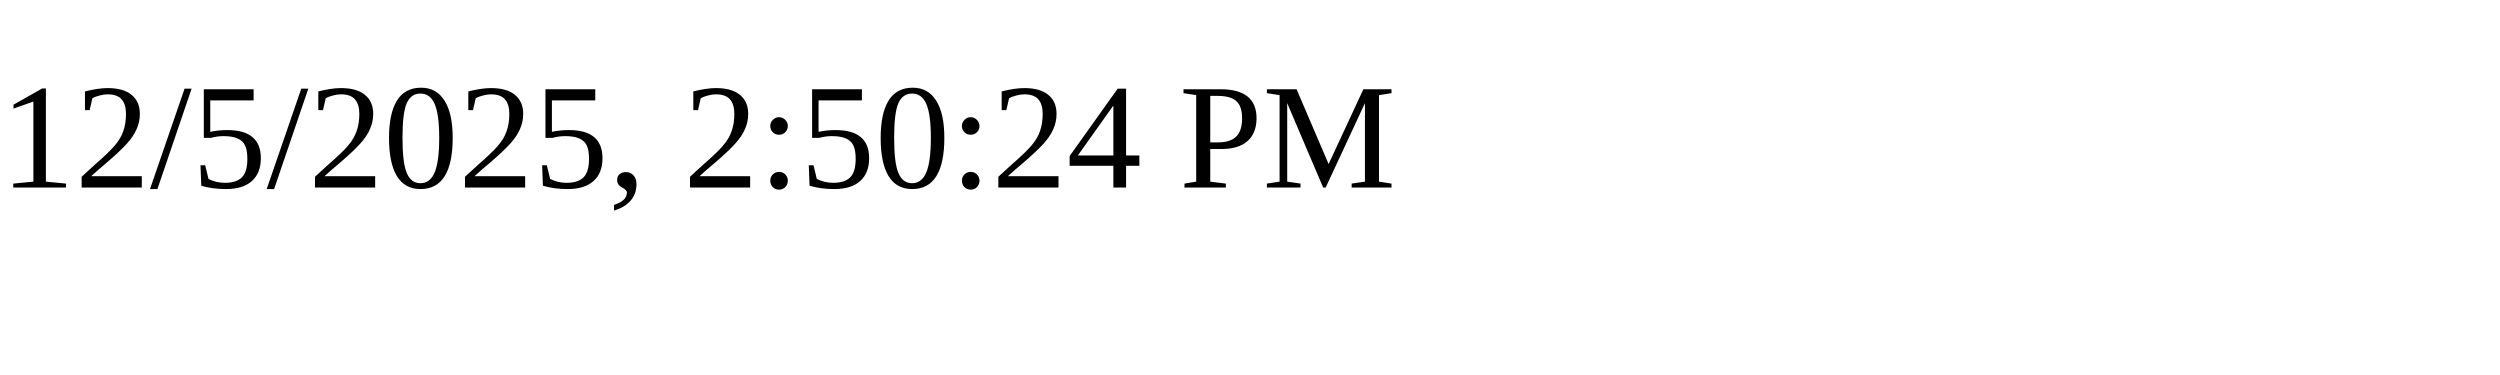
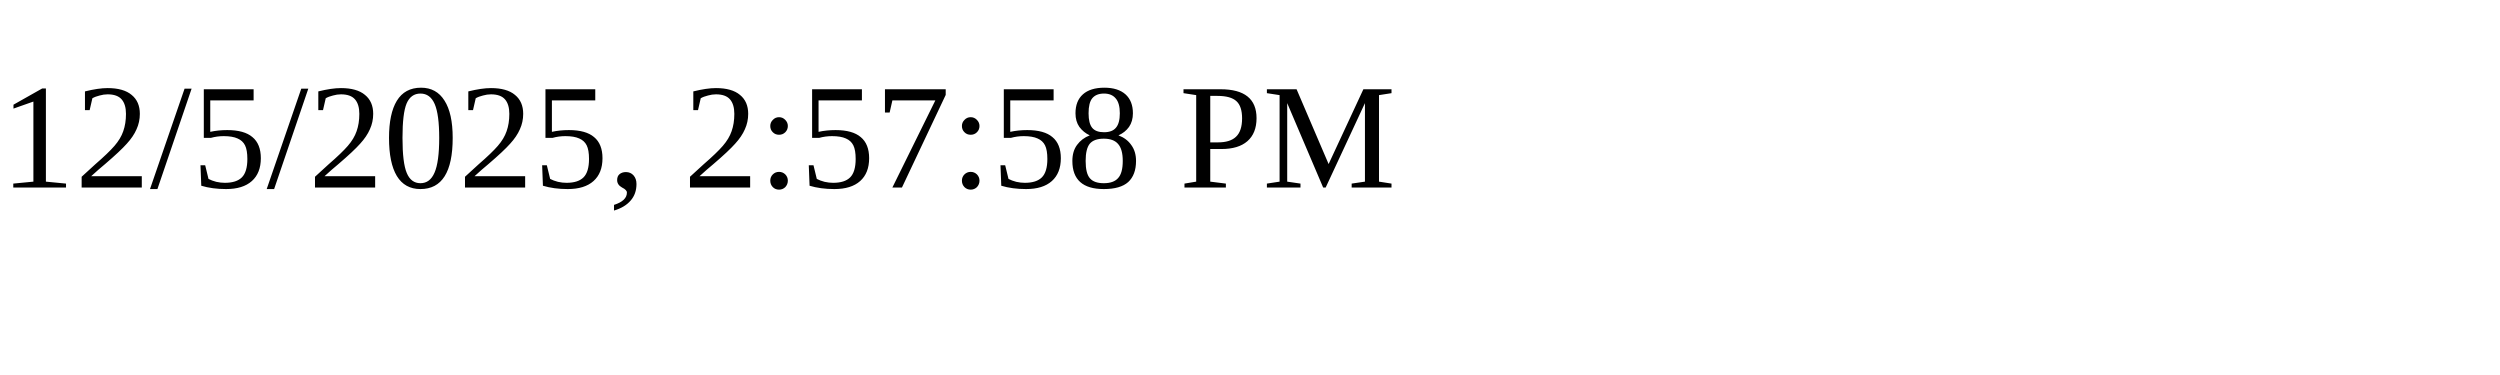
<svg xmlns="http://www.w3.org/2000/svg" height="30" width="200">
-   <text x="0" y="15">12/5/2025, 2:50:24 PM</text>
+   <text x="0" y="15">12/5/2025, 2:57:58 PM</text>
</svg>
